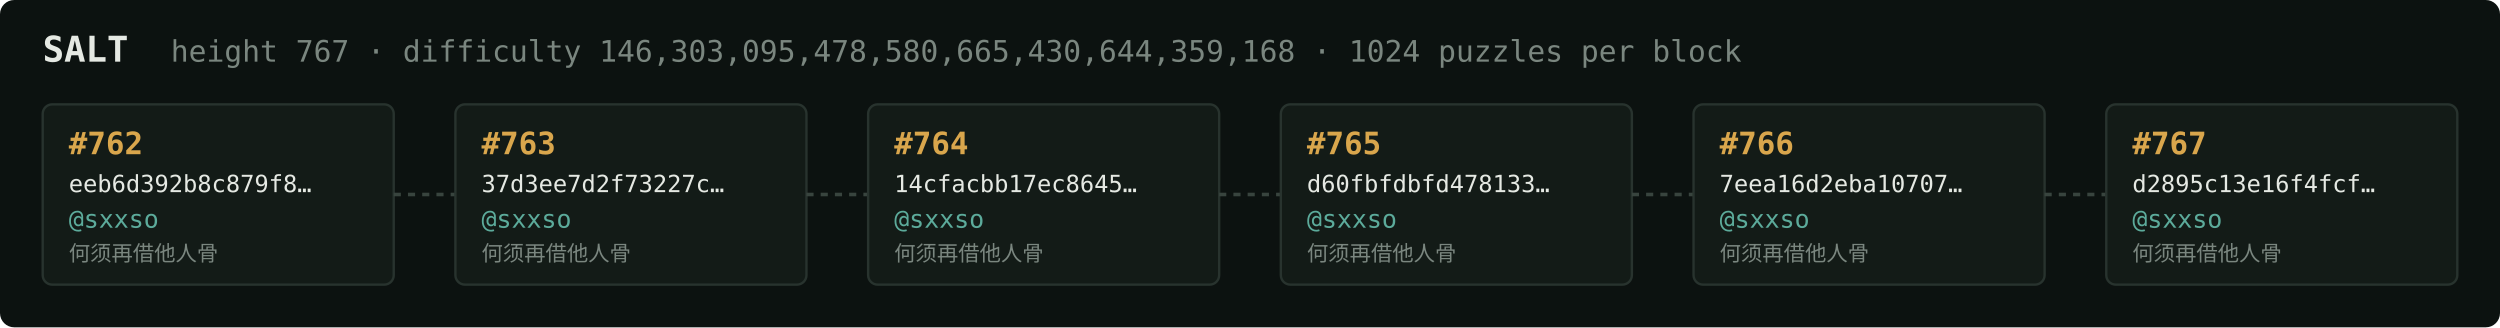
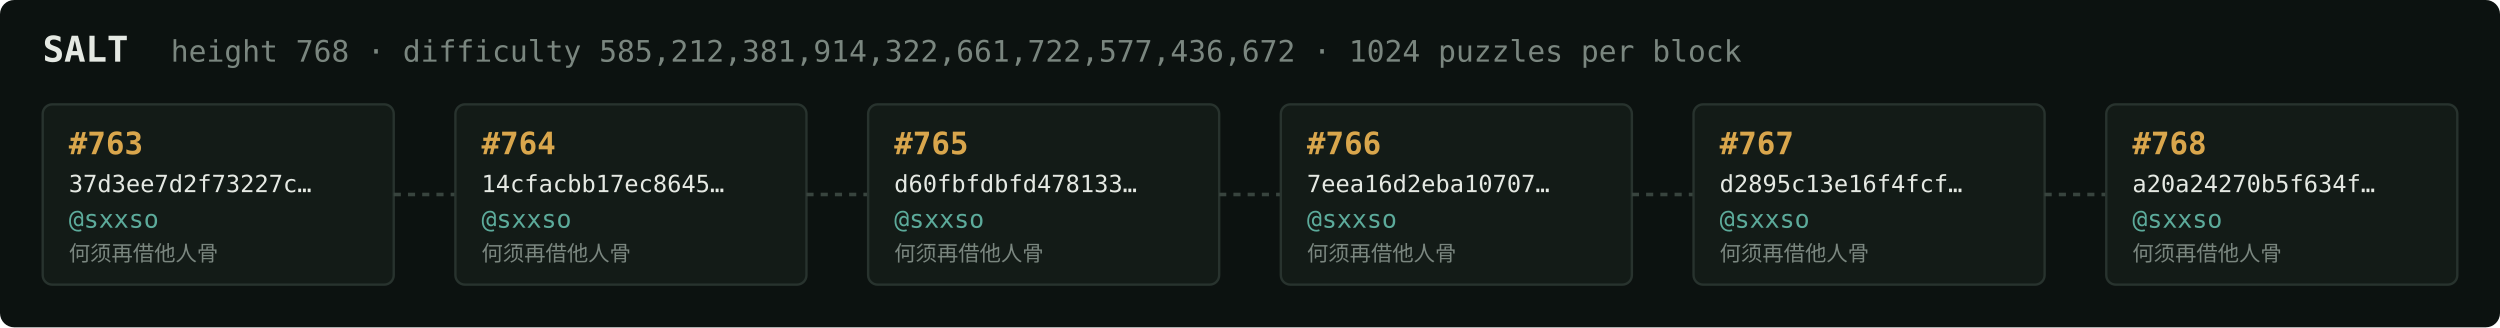
<svg xmlns="http://www.w3.org/2000/svg" width="1054" height="138" viewBox="0 0 1054 138" font-family="ui-monospace,SFMono-Regular,Menlo,monospace">
  <rect fill="#0c1210" width="1054" height="138" rx="6" />
  <text x="18" y="26" fill="#e5e9e3" font-size="15" font-weight="700">SALT</text>
-   <text x="72" y="26" fill="#7a867f" font-size="12.5">height 767 · difficulty 146,303,095,478,580,665,430,644,359,168 · 1024 puzzles per block</text>
+   <text x="72" y="26" fill="#7a867f" font-size="12.5">height 768 · difficulty 585,212,381,914,322,661,722,577,436,672 · 1024 puzzles per block</text>
  <rect x="18" y="44" width="148" height="76" rx="4" fill="#131b17" stroke="#28332e" stroke-width="1" />
-   <text x="29" y="65" fill="#d9a64c" font-size="13" font-weight="700">#762</text>
-   <text x="29" y="81" fill="#e5e9e3" font-size="10">eeb6d392b8c879f8…</text>
+   <text x="29" y="65" fill="#d9a64c" font-size="13" font-weight="700">#763</text>
+   <text x="29" y="81" fill="#e5e9e3" font-size="10">37d3ee7d2f73227c…</text>
  <text x="29" y="96" fill="#5cab9b" font-size="10.5">@sxxso</text>
  <text x="29" y="110" fill="#7a867f" font-size="9">何须再借他人骨</text>
  <line x1="166" y1="82.0" x2="192" y2="82.0" stroke="#38443e" stroke-width="1.5" stroke-dasharray="3 3" />
  <rect x="192" y="44" width="148" height="76" rx="4" fill="#131b17" stroke="#28332e" stroke-width="1" />
-   <text x="203" y="65" fill="#d9a64c" font-size="13" font-weight="700">#763</text>
-   <text x="203" y="81" fill="#e5e9e3" font-size="10">37d3ee7d2f73227c…</text>
+   <text x="203" y="65" fill="#d9a64c" font-size="13" font-weight="700">#764</text>
+   <text x="203" y="81" fill="#e5e9e3" font-size="10">14cfacbb17ec8645…</text>
  <text x="203" y="96" fill="#5cab9b" font-size="10.5">@sxxso</text>
  <text x="203" y="110" fill="#7a867f" font-size="9">何须再借他人骨</text>
  <line x1="340" y1="82.0" x2="366" y2="82.0" stroke="#38443e" stroke-width="1.5" stroke-dasharray="3 3" />
  <rect x="366" y="44" width="148" height="76" rx="4" fill="#131b17" stroke="#28332e" stroke-width="1" />
-   <text x="377" y="65" fill="#d9a64c" font-size="13" font-weight="700">#764</text>
-   <text x="377" y="81" fill="#e5e9e3" font-size="10">14cfacbb17ec8645…</text>
+   <text x="377" y="65" fill="#d9a64c" font-size="13" font-weight="700">#765</text>
+   <text x="377" y="81" fill="#e5e9e3" font-size="10">d60fbfdbfd478133…</text>
  <text x="377" y="96" fill="#5cab9b" font-size="10.5">@sxxso</text>
  <text x="377" y="110" fill="#7a867f" font-size="9">何须再借他人骨</text>
  <line x1="514" y1="82.0" x2="540" y2="82.0" stroke="#38443e" stroke-width="1.5" stroke-dasharray="3 3" />
  <rect x="540" y="44" width="148" height="76" rx="4" fill="#131b17" stroke="#28332e" stroke-width="1" />
-   <text x="551" y="65" fill="#d9a64c" font-size="13" font-weight="700">#765</text>
-   <text x="551" y="81" fill="#e5e9e3" font-size="10">d60fbfdbfd478133…</text>
+   <text x="551" y="65" fill="#d9a64c" font-size="13" font-weight="700">#766</text>
+   <text x="551" y="81" fill="#e5e9e3" font-size="10">7eea16d2eba10707…</text>
  <text x="551" y="96" fill="#5cab9b" font-size="10.5">@sxxso</text>
  <text x="551" y="110" fill="#7a867f" font-size="9">何须再借他人骨</text>
  <line x1="688" y1="82.0" x2="714" y2="82.0" stroke="#38443e" stroke-width="1.5" stroke-dasharray="3 3" />
  <rect x="714" y="44" width="148" height="76" rx="4" fill="#131b17" stroke="#28332e" stroke-width="1" />
-   <text x="725" y="65" fill="#d9a64c" font-size="13" font-weight="700">#766</text>
-   <text x="725" y="81" fill="#e5e9e3" font-size="10">7eea16d2eba10707…</text>
+   <text x="725" y="65" fill="#d9a64c" font-size="13" font-weight="700">#767</text>
+   <text x="725" y="81" fill="#e5e9e3" font-size="10">d2895c13e16f4fcf…</text>
  <text x="725" y="96" fill="#5cab9b" font-size="10.5">@sxxso</text>
  <text x="725" y="110" fill="#7a867f" font-size="9">何须再借他人骨</text>
  <line x1="862" y1="82.0" x2="888" y2="82.0" stroke="#38443e" stroke-width="1.5" stroke-dasharray="3 3" />
  <rect x="888" y="44" width="148" height="76" rx="4" fill="#131b17" stroke="#28332e" stroke-width="1" />
-   <text x="899" y="65" fill="#d9a64c" font-size="13" font-weight="700">#767</text>
-   <text x="899" y="81" fill="#e5e9e3" font-size="10">d2895c13e16f4fcf…</text>
+   <text x="899" y="65" fill="#d9a64c" font-size="13" font-weight="700">#768</text>
+   <text x="899" y="81" fill="#e5e9e3" font-size="10">a20a24270b5f634f…</text>
  <text x="899" y="96" fill="#5cab9b" font-size="10.5">@sxxso</text>
  <text x="899" y="110" fill="#7a867f" font-size="9">何须再借他人骨</text>
</svg>
